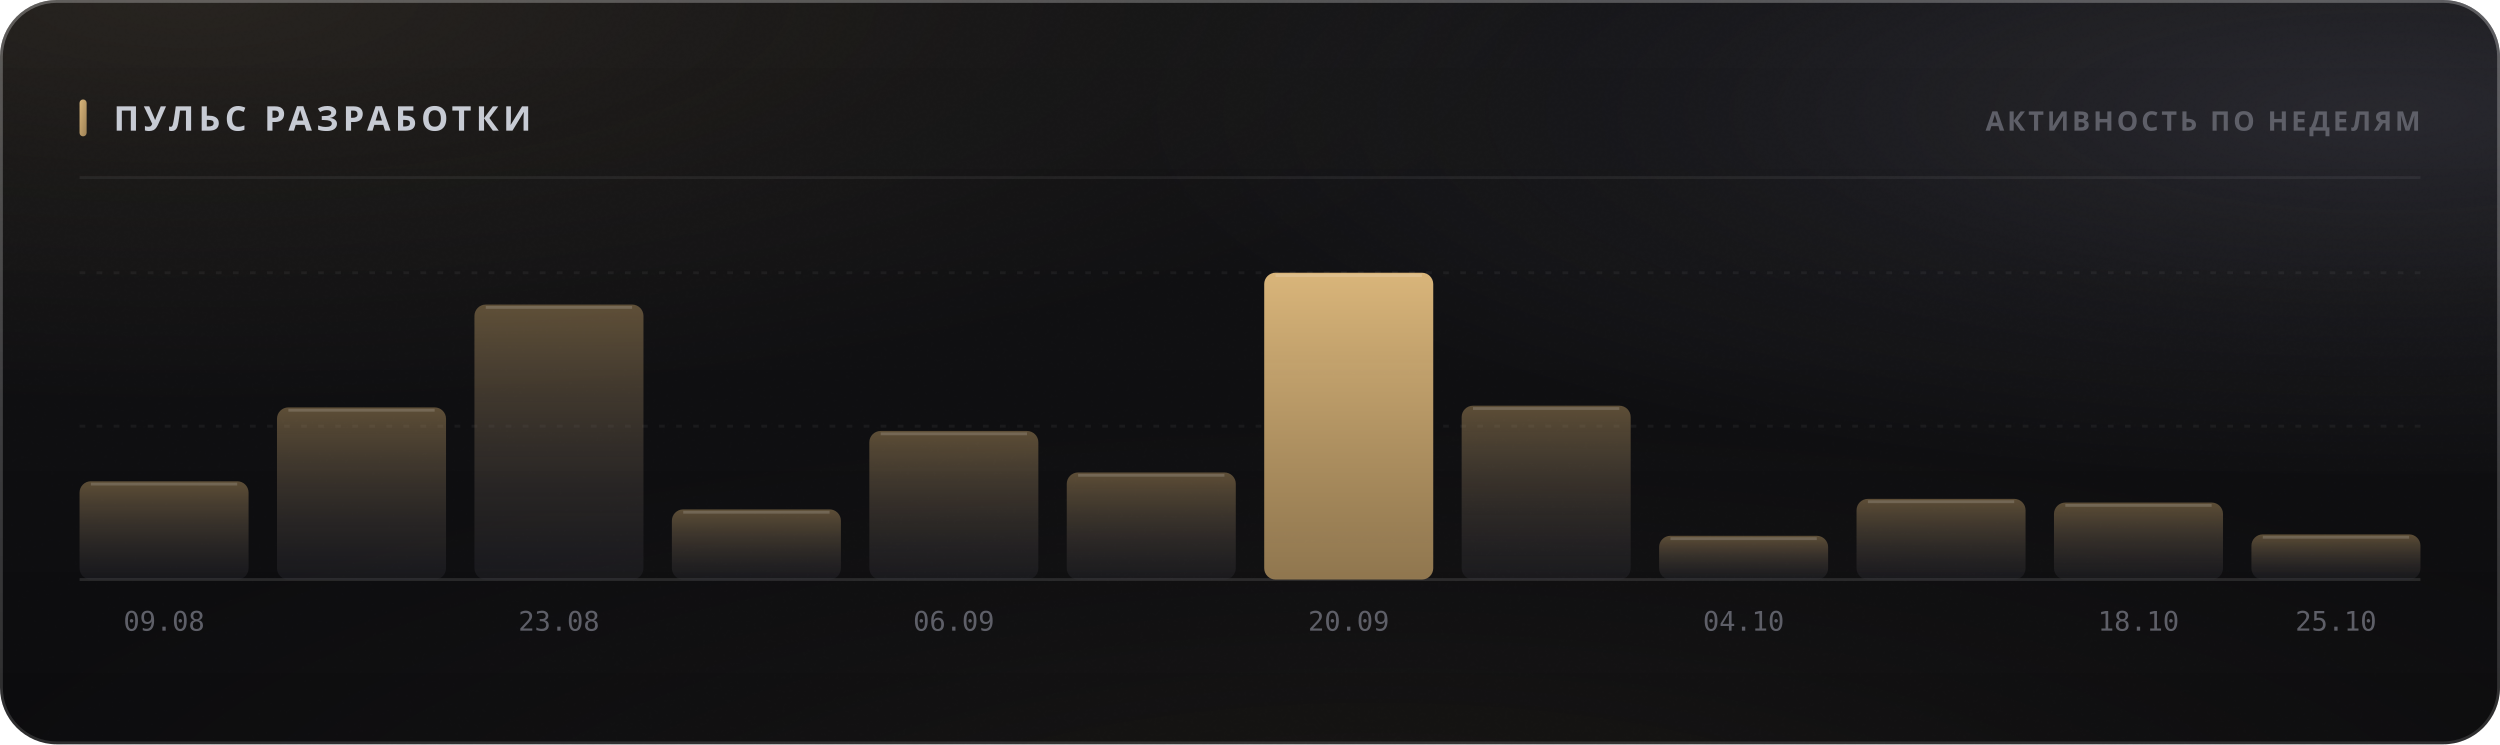
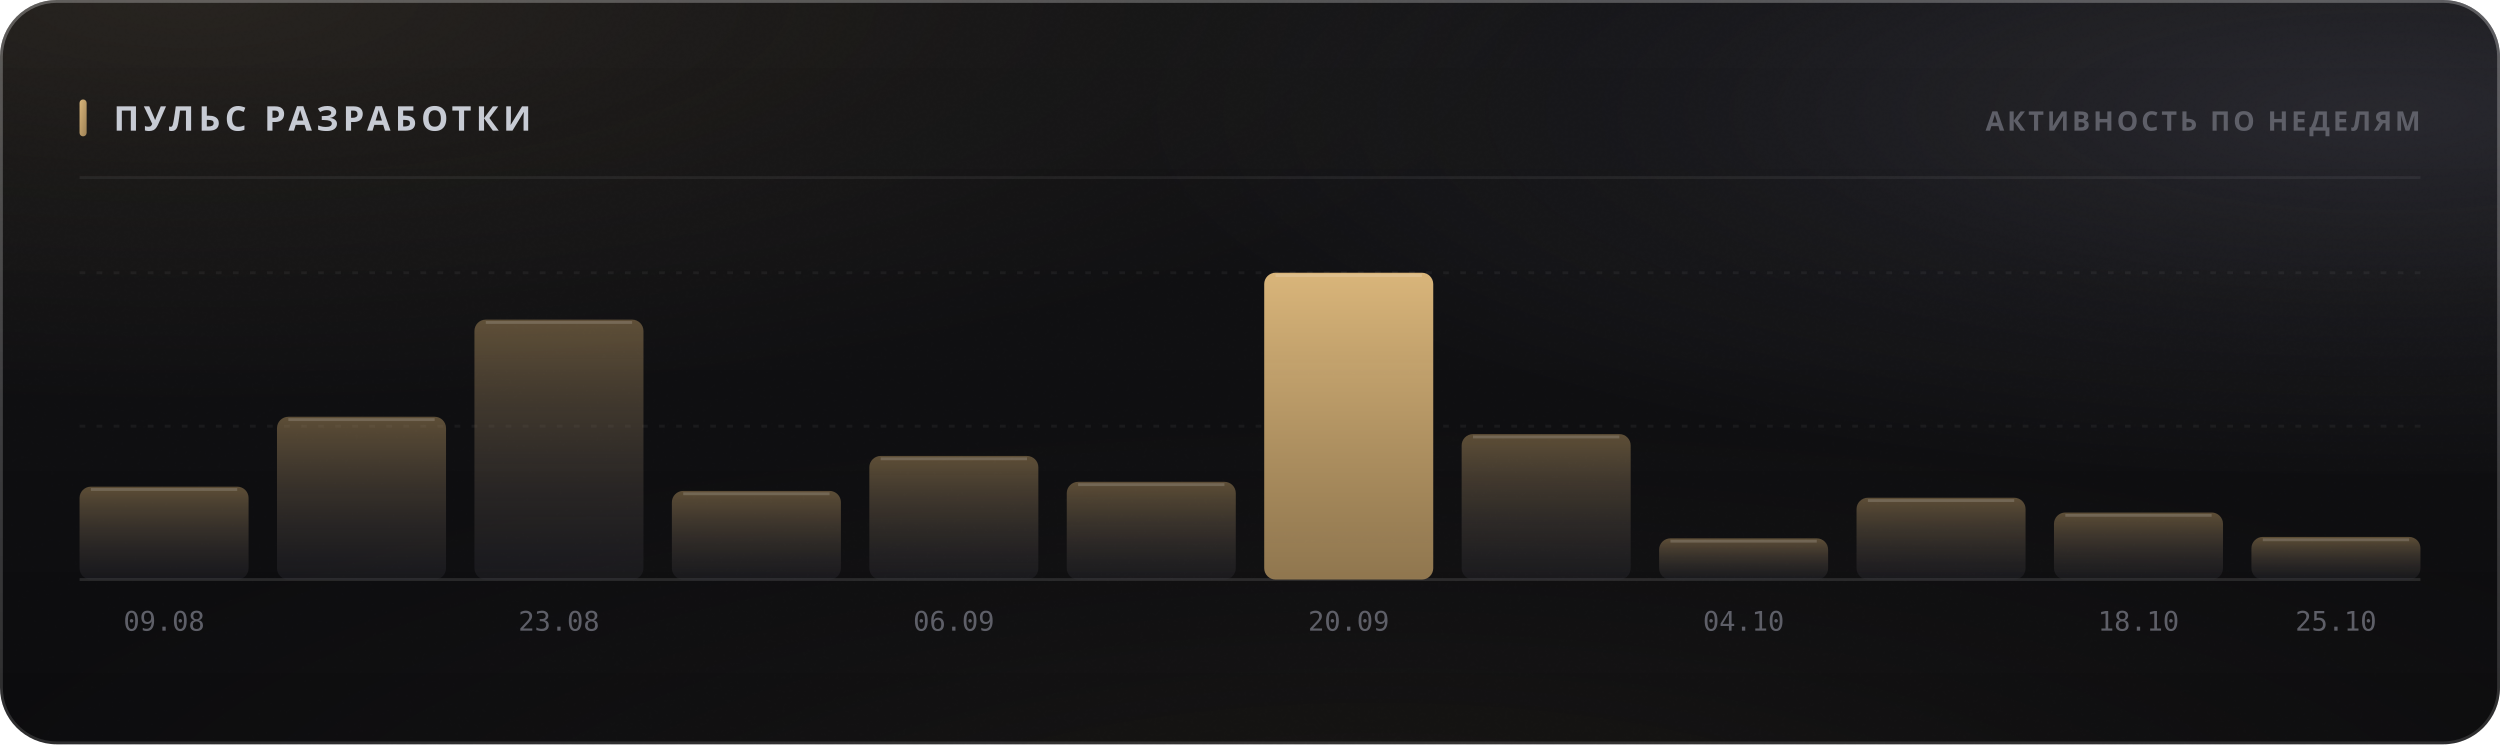
<svg xmlns="http://www.w3.org/2000/svg" width="880" height="262" viewBox="0 0 880 262" role="img">
  <style>
  text { font-family: -apple-system, BlinkMacSystemFont, 'Segoe UI', 'Noto Sans', Helvetica, Arial, sans-serif; }
  .mono { font-family: ui-monospace, 'SF Mono', 'Cascadia Mono', 'DejaVu Sans Mono', Menlo, Consolas, monospace; font-variant-numeric: tabular-nums; }
  .caps { letter-spacing: .1em; text-transform: uppercase; }

  @keyframes sheen  { from { transform: translateX(-120%); } to { transform: translateX(260%); } }
  @keyframes rise   { from { opacity: 0; transform: translateY(6px); } to { opacity: 1; transform: none; } }
  @keyframes slide  { from { opacity: 0; transform: translateX(-8px); } to { opacity: 1; transform: none; } }
  @keyframes grow   { from { transform: scaleY(0); } to { transform: scaleY(1); } }
  @keyframes widen  { from { transform: scaleX(0); } to { transform: scaleX(1); } }
  @keyframes draw   { from { stroke-dashoffset: 200; } to { stroke-dashoffset: 0; } }

  .sheen { animation: sheen 5.5s cubic-bezier(.45,0,.2,1) infinite; }
  .rise  { animation: rise .5s cubic-bezier(.16,1,.3,1) both; }
  .slide { animation: slide .42s cubic-bezier(.16,1,.3,1) both; }
  .bar   { transform-box: fill-box; transform-origin: 50% 100%;
           animation: grow .62s cubic-bezier(.16,1,.3,1) both; }
  .fill  { transform-box: fill-box; transform-origin: 0% 50%;
           animation: widen .8s cubic-bezier(.16,1,.3,1) both; }
  /* The hidden start state lives in the keyframes, never in the static rule.
     A renderer that ignores CSS animations then falls back to the FINISHED
     state — a drawn line, visible text — instead of an empty panel. */
  .spark { stroke-dasharray: 200;
           animation: draw 1.1s cubic-bezier(.16,1,.3,1) both; }

  @media (prefers-reduced-motion: reduce) {
    .sheen { animation: none; opacity: 0; }
    .rise, .slide, .bar, .fill, .spark { animation: none; opacity: 1; transform: none;
                                         stroke-dashoffset: 0; }
  }</style>
  <defs>
    <filter id="grain5" x="0" y="0" width="100%" height="100%">
      <feTurbulence type="fractalNoise" baseFrequency="0.85" numOctaves="3" stitchTiles="stitch" />
      <feColorMatrix type="saturate" values="0" />
    </filter>
    <linearGradient id="accent1" x1="0" y1="0" x2="1" y2="1">
      <stop offset="0%" stop-color="#d9b57a" />
      <stop offset="100%" stop-color="#9d8155" />
    </linearGradient>
    <radialGradient id="aurora6" cx="0.08" cy="0" r="0.55">
      <stop offset="0%" stop-color="#d9b47a" stop-opacity="0.1" />
      <stop offset="55%" stop-color="#d9b47a" stop-opacity="0.035" />
      <stop offset="100%" stop-color="#d9b47a" stop-opacity="0" />
    </radialGradient>
    <radialGradient id="aurora7" cx="0.95" cy="0.15" r="0.5">
      <stop offset="0%" stop-color="#706f83" stop-opacity="0.22" />
      <stop offset="55%" stop-color="#706f83" stop-opacity="0.077" />
      <stop offset="100%" stop-color="#706f83" stop-opacity="0" />
    </radialGradient>
    <radialGradient id="aurora8" cx="0.55" cy="1.15" r="0.6">
      <stop offset="0%" stop-color="#b39b74" stop-opacity="0.07" />
      <stop offset="55%" stop-color="#b39b74" stop-opacity="0.025" />
      <stop offset="100%" stop-color="#b39b74" stop-opacity="0" />
    </radialGradient>
    <linearGradient id="glass2" x1="0" y1="0" x2="0" y2="1">
      <stop offset="0%" stop-color="#ffffff" stop-opacity="0.036" />
      <stop offset="100%" stop-color="#ffffff" stop-opacity="0.007" />
    </linearGradient>
    <linearGradient id="rim3" x1="0" y1="0" x2="0" y2="1">
      <stop offset="0%" stop-color="#ffffff" stop-opacity="0.182" />
      <stop offset="100%" stop-color="#ffffff" stop-opacity="0.025" />
    </linearGradient>
    <linearGradient id="spec4" x1="0" y1="0" x2="1" y2="0">
      <stop offset="0%" stop-color="#ffffff" stop-opacity="0" />
      <stop offset="35%" stop-color="#ffffff" stop-opacity="0.336" />
      <stop offset="70%" stop-color="#ffffff" stop-opacity="0.118" />
      <stop offset="100%" stop-color="#ffffff" stop-opacity="0" />
    </linearGradient>
    <linearGradient id="barfill9" x1="0" y1="0" x2="0" y2="1">
      <stop offset="0%" stop-color="#9d8155" stop-opacity="0.55" />
      <stop offset="100%" stop-color="#3c3c47" stop-opacity="0.22" />
    </linearGradient>
    <linearGradient id="barfill10" x1="0" y1="0" x2="0" y2="1">
      <stop offset="0%" stop-color="#9d8155" stop-opacity="0.55" />
      <stop offset="100%" stop-color="#3c3c47" stop-opacity="0.22" />
    </linearGradient>
    <linearGradient id="barfill11" x1="0" y1="0" x2="0" y2="1">
      <stop offset="0%" stop-color="#9d8155" stop-opacity="0.55" />
      <stop offset="100%" stop-color="#3c3c47" stop-opacity="0.22" />
    </linearGradient>
    <linearGradient id="barfill12" x1="0" y1="0" x2="0" y2="1">
      <stop offset="0%" stop-color="#9d8155" stop-opacity="0.55" />
      <stop offset="100%" stop-color="#3c3c47" stop-opacity="0.22" />
    </linearGradient>
    <linearGradient id="barfill13" x1="0" y1="0" x2="0" y2="1">
      <stop offset="0%" stop-color="#9d8155" stop-opacity="0.55" />
      <stop offset="100%" stop-color="#3c3c47" stop-opacity="0.22" />
    </linearGradient>
    <linearGradient id="barfill14" x1="0" y1="0" x2="0" y2="1">
      <stop offset="0%" stop-color="#9d8155" stop-opacity="0.55" />
      <stop offset="100%" stop-color="#3c3c47" stop-opacity="0.22" />
    </linearGradient>
    <linearGradient id="barfill15" x1="0" y1="0" x2="0" y2="1">
      <stop offset="0%" stop-color="#d9b57a" stop-opacity="1" />
      <stop offset="100%" stop-color="#9d8155" stop-opacity="0.9" />
    </linearGradient>
    <linearGradient id="barfill16" x1="0" y1="0" x2="0" y2="1">
      <stop offset="0%" stop-color="#9d8155" stop-opacity="0.55" />
      <stop offset="100%" stop-color="#3c3c47" stop-opacity="0.22" />
    </linearGradient>
    <linearGradient id="barfill17" x1="0" y1="0" x2="0" y2="1">
      <stop offset="0%" stop-color="#9d8155" stop-opacity="0.55" />
      <stop offset="100%" stop-color="#3c3c47" stop-opacity="0.22" />
    </linearGradient>
    <linearGradient id="barfill18" x1="0" y1="0" x2="0" y2="1">
      <stop offset="0%" stop-color="#9d8155" stop-opacity="0.55" />
      <stop offset="100%" stop-color="#3c3c47" stop-opacity="0.22" />
    </linearGradient>
    <linearGradient id="barfill19" x1="0" y1="0" x2="0" y2="1">
      <stop offset="0%" stop-color="#9d8155" stop-opacity="0.55" />
      <stop offset="100%" stop-color="#3c3c47" stop-opacity="0.22" />
    </linearGradient>
    <linearGradient id="barfill20" x1="0" y1="0" x2="0" y2="1">
      <stop offset="0%" stop-color="#9d8155" stop-opacity="0.55" />
      <stop offset="100%" stop-color="#3c3c47" stop-opacity="0.22" />
    </linearGradient>
  </defs>
  <rect width="880" height="262" rx="20" fill="#0a0a0c" />
  <rect width="880" height="262" rx="20" fill="url(#aurora6)" />
  <rect width="880" height="262" rx="20" fill="url(#aurora7)" />
  <rect width="880" height="262" rx="20" fill="url(#aurora8)" />
  <rect width="880" height="262" rx="20" fill="url(#glass2)" />
  <rect width="880" height="262" rx="20" filter="url(#grain5)" opacity="0.085" style="mix-blend-mode:overlay" />
  <rect x=".5" y=".5" width="879" height="261" rx="19.5" fill="none" stroke="rgba(255,255,255,0.11)" />
  <rect x=".5" y=".5" width="879" height="261" rx="19.5" fill="none" stroke="url(#rim3)" />
  <path d="M20 1 H860" stroke="url(#spec4)" stroke-width="1.2" fill="none" />
  <rect x="28" y="35" width="2.5" height="13" rx="1.25" fill="url(#accent1)" />
  <text x="40" y="46" font-size="12" font-weight="700" fill="#c7cbd4" letter-spacing="0.13em">ПУЛЬС РАЗРАБОТКИ</text>
  <text x="852" y="46" font-size="9.5" font-weight="600" fill="#5e5f68" text-anchor="end" letter-spacing="0.11em">АКТИВНОСТЬ ПО НЕДЕЛЯМ</text>
  <path d="M28 62.5 H852" stroke="rgba(255,255,255,0.06)" stroke-width="1" />
  <path d="M28 150.0 H852" stroke="rgba(255,255,255,0.05)" stroke-width="1" stroke-dasharray="2 4" />
  <path d="M28 96.0 H852" stroke="rgba(255,255,255,0.05)" stroke-width="1" stroke-dasharray="2 4" />
  <path d="M28 204 H852" stroke="rgba(255,255,255,0.11)" stroke-width="1" />
-   <rect class="bar" x="28.0" y="169.4" width="59.5" height="34.6" rx="4" fill="url(#barfill9)" opacity="1" style="animation-delay:0s" />
-   <path d="M32.0 170.4 H83.5" stroke="rgba(255,255,255,0.154)" stroke-width="1" />
+   <rect class="bar" x="28.0" y="171.3" width="59.5" height="32.7" rx="4" fill="url(#barfill9)" opacity="1" style="animation-delay:0s" />
+   <path d="M32.0 172.3 H83.5" stroke="rgba(255,255,255,0.154)" stroke-width="1" />
  <text x="57.75" y="222" font-size="9.5" font-weight="400" fill="#5e5f68" text-anchor="middle" class="mono">09.08</text>
-   <rect class="bar" x="97.5" y="143.4" width="59.5" height="60.6" rx="4" fill="url(#barfill10)" opacity="1" style="animation-delay:0.038s" />
-   <path d="M101.5 144.4 H153.0" stroke="rgba(255,255,255,0.154)" stroke-width="1" />
-   <rect class="bar" x="167.0" y="107.2" width="59.5" height="96.8" rx="4" fill="url(#barfill11)" opacity="1" style="animation-delay:0.076s" />
-   <path d="M171.0 108.2 H222.5" stroke="rgba(255,255,255,0.154)" stroke-width="1" />
+   <rect class="bar" x="97.5" y="146.7" width="59.5" height="57.3" rx="4" fill="url(#barfill10)" opacity="1" style="animation-delay:0.038s" />
+   <path d="M101.5 147.7 H153.0" stroke="rgba(255,255,255,0.154)" stroke-width="1" />
+   <rect class="bar" x="167.0" y="112.5" width="59.5" height="91.5" rx="4" fill="url(#barfill11)" opacity="1" style="animation-delay:0.076s" />
+   <path d="M171.0 113.5 H222.5" stroke="rgba(255,255,255,0.154)" stroke-width="1" />
  <text x="196.75" y="222" font-size="9.5" font-weight="400" fill="#5e5f68" text-anchor="middle" class="mono">23.08</text>
-   <rect class="bar" x="236.5" y="179.3" width="59.5" height="24.7" rx="4" fill="url(#barfill12)" opacity="1" style="animation-delay:0.114s" />
-   <path d="M240.5 180.3 H292.0" stroke="rgba(255,255,255,0.154)" stroke-width="1" />
-   <rect class="bar" x="306.0" y="151.7" width="59.5" height="52.3" rx="4" fill="url(#barfill13)" opacity="1" style="animation-delay:0.152s" />
-   <path d="M310.0 152.7 H361.5" stroke="rgba(255,255,255,0.154)" stroke-width="1" />
+   <rect class="bar" x="236.5" y="172.8" width="59.5" height="31.2" rx="4" fill="url(#barfill12)" opacity="1" style="animation-delay:0.114s" />
+   <path d="M240.5 173.8 H292.0" stroke="rgba(255,255,255,0.154)" stroke-width="1" />
+   <rect class="bar" x="306.0" y="160.5" width="59.5" height="43.5" rx="4" fill="url(#barfill13)" opacity="1" style="animation-delay:0.152s" />
+   <path d="M310.0 161.5 H361.5" stroke="rgba(255,255,255,0.154)" stroke-width="1" />
  <text x="335.75" y="222" font-size="9.5" font-weight="400" fill="#5e5f68" text-anchor="middle" class="mono">06.09</text>
-   <rect class="bar" x="375.5" y="166.3" width="59.5" height="37.7" rx="4" fill="url(#barfill14)" opacity="1" style="animation-delay:0.19s" />
-   <path d="M379.5 167.3 H431.0" stroke="rgba(255,255,255,0.154)" stroke-width="1" />
+   <rect class="bar" x="375.5" y="169.6" width="59.5" height="34.4" rx="4" fill="url(#barfill14)" opacity="1" style="animation-delay:0.19s" />
+   <path d="M379.5 170.6 H431.0" stroke="rgba(255,255,255,0.154)" stroke-width="1" />
  <rect class="bar" x="445.0" y="96.0" width="59.5" height="108.0" rx="4" fill="url(#barfill15)" opacity="1" style="animation-delay:0.228s" />
  <path d="M449.0 97.0 H500.5" stroke="rgba(255,255,255,0.154)" stroke-width="1" />
  <text x="474.75" y="222" font-size="9.5" font-weight="400" fill="#5e5f68" text-anchor="middle" class="mono">20.09</text>
-   <rect class="bar" x="514.5" y="142.8" width="59.5" height="61.2" rx="4" fill="url(#barfill16)" opacity="1" style="animation-delay:0.266s" />
-   <path d="M518.5 143.8 H570.0" stroke="rgba(255,255,255,0.154)" stroke-width="1" />
-   <rect class="bar" x="584.0" y="188.6" width="59.5" height="15.4" rx="4" fill="url(#barfill17)" opacity="1" style="animation-delay:0.304s" />
-   <path d="M588.0 189.6 H639.5" stroke="rgba(255,255,255,0.154)" stroke-width="1" />
+   <rect class="bar" x="514.5" y="152.8" width="59.5" height="51.2" rx="4" fill="url(#barfill16)" opacity="1" style="animation-delay:0.266s" />
+   <path d="M518.5 153.8 H570.0" stroke="rgba(255,255,255,0.154)" stroke-width="1" />
+   <rect class="bar" x="584.0" y="189.5" width="59.5" height="14.5" rx="4" fill="url(#barfill17)" opacity="1" style="animation-delay:0.304s" />
+   <path d="M588.0 190.5 H639.5" stroke="rgba(255,255,255,0.154)" stroke-width="1" />
  <text x="613.75" y="222" font-size="9.5" font-weight="400" fill="#5e5f68" text-anchor="middle" class="mono">04.10</text>
-   <rect class="bar" x="653.5" y="175.6" width="59.5" height="28.4" rx="4" fill="url(#barfill18)" opacity="1" style="animation-delay:0.342s" />
-   <path d="M657.5 176.6 H709.0" stroke="rgba(255,255,255,0.154)" stroke-width="1" />
-   <rect class="bar" x="723.0" y="176.9" width="59.5" height="27.1" rx="4" fill="url(#barfill19)" opacity="1" style="animation-delay:0.38s" />
-   <path d="M727.0 177.9 H778.5" stroke="rgba(255,255,255,0.154)" stroke-width="1" />
+   <rect class="bar" x="653.5" y="175.2" width="59.5" height="28.8" rx="4" fill="url(#barfill18)" opacity="1" style="animation-delay:0.342s" />
+   <path d="M657.5 176.2 H709.0" stroke="rgba(255,255,255,0.154)" stroke-width="1" />
+   <rect class="bar" x="723.0" y="180.4" width="59.5" height="23.6" rx="4" fill="url(#barfill19)" opacity="1" style="animation-delay:0.38s" />
+   <path d="M727.0 181.4 H778.5" stroke="rgba(255,255,255,0.154)" stroke-width="1" />
  <text x="752.75" y="222" font-size="9.5" font-weight="400" fill="#5e5f68" text-anchor="middle" class="mono">18.10</text>
-   <rect class="bar" x="792.5" y="188.1" width="59.5" height="15.9" rx="4" fill="url(#barfill20)" opacity="1" style="animation-delay:0.418s" />
-   <path d="M796.5 189.1 H848.0" stroke="rgba(255,255,255,0.154)" stroke-width="1" />
+   <rect class="bar" x="792.5" y="189.0" width="59.5" height="15.0" rx="4" fill="url(#barfill20)" opacity="1" style="animation-delay:0.418s" />
+   <path d="M796.5 190.0 H848.0" stroke="rgba(255,255,255,0.154)" stroke-width="1" />
  <text x="822.25" y="222" font-size="9.5" font-weight="400" fill="#5e5f68" text-anchor="middle" class="mono">25.10</text>
</svg>
